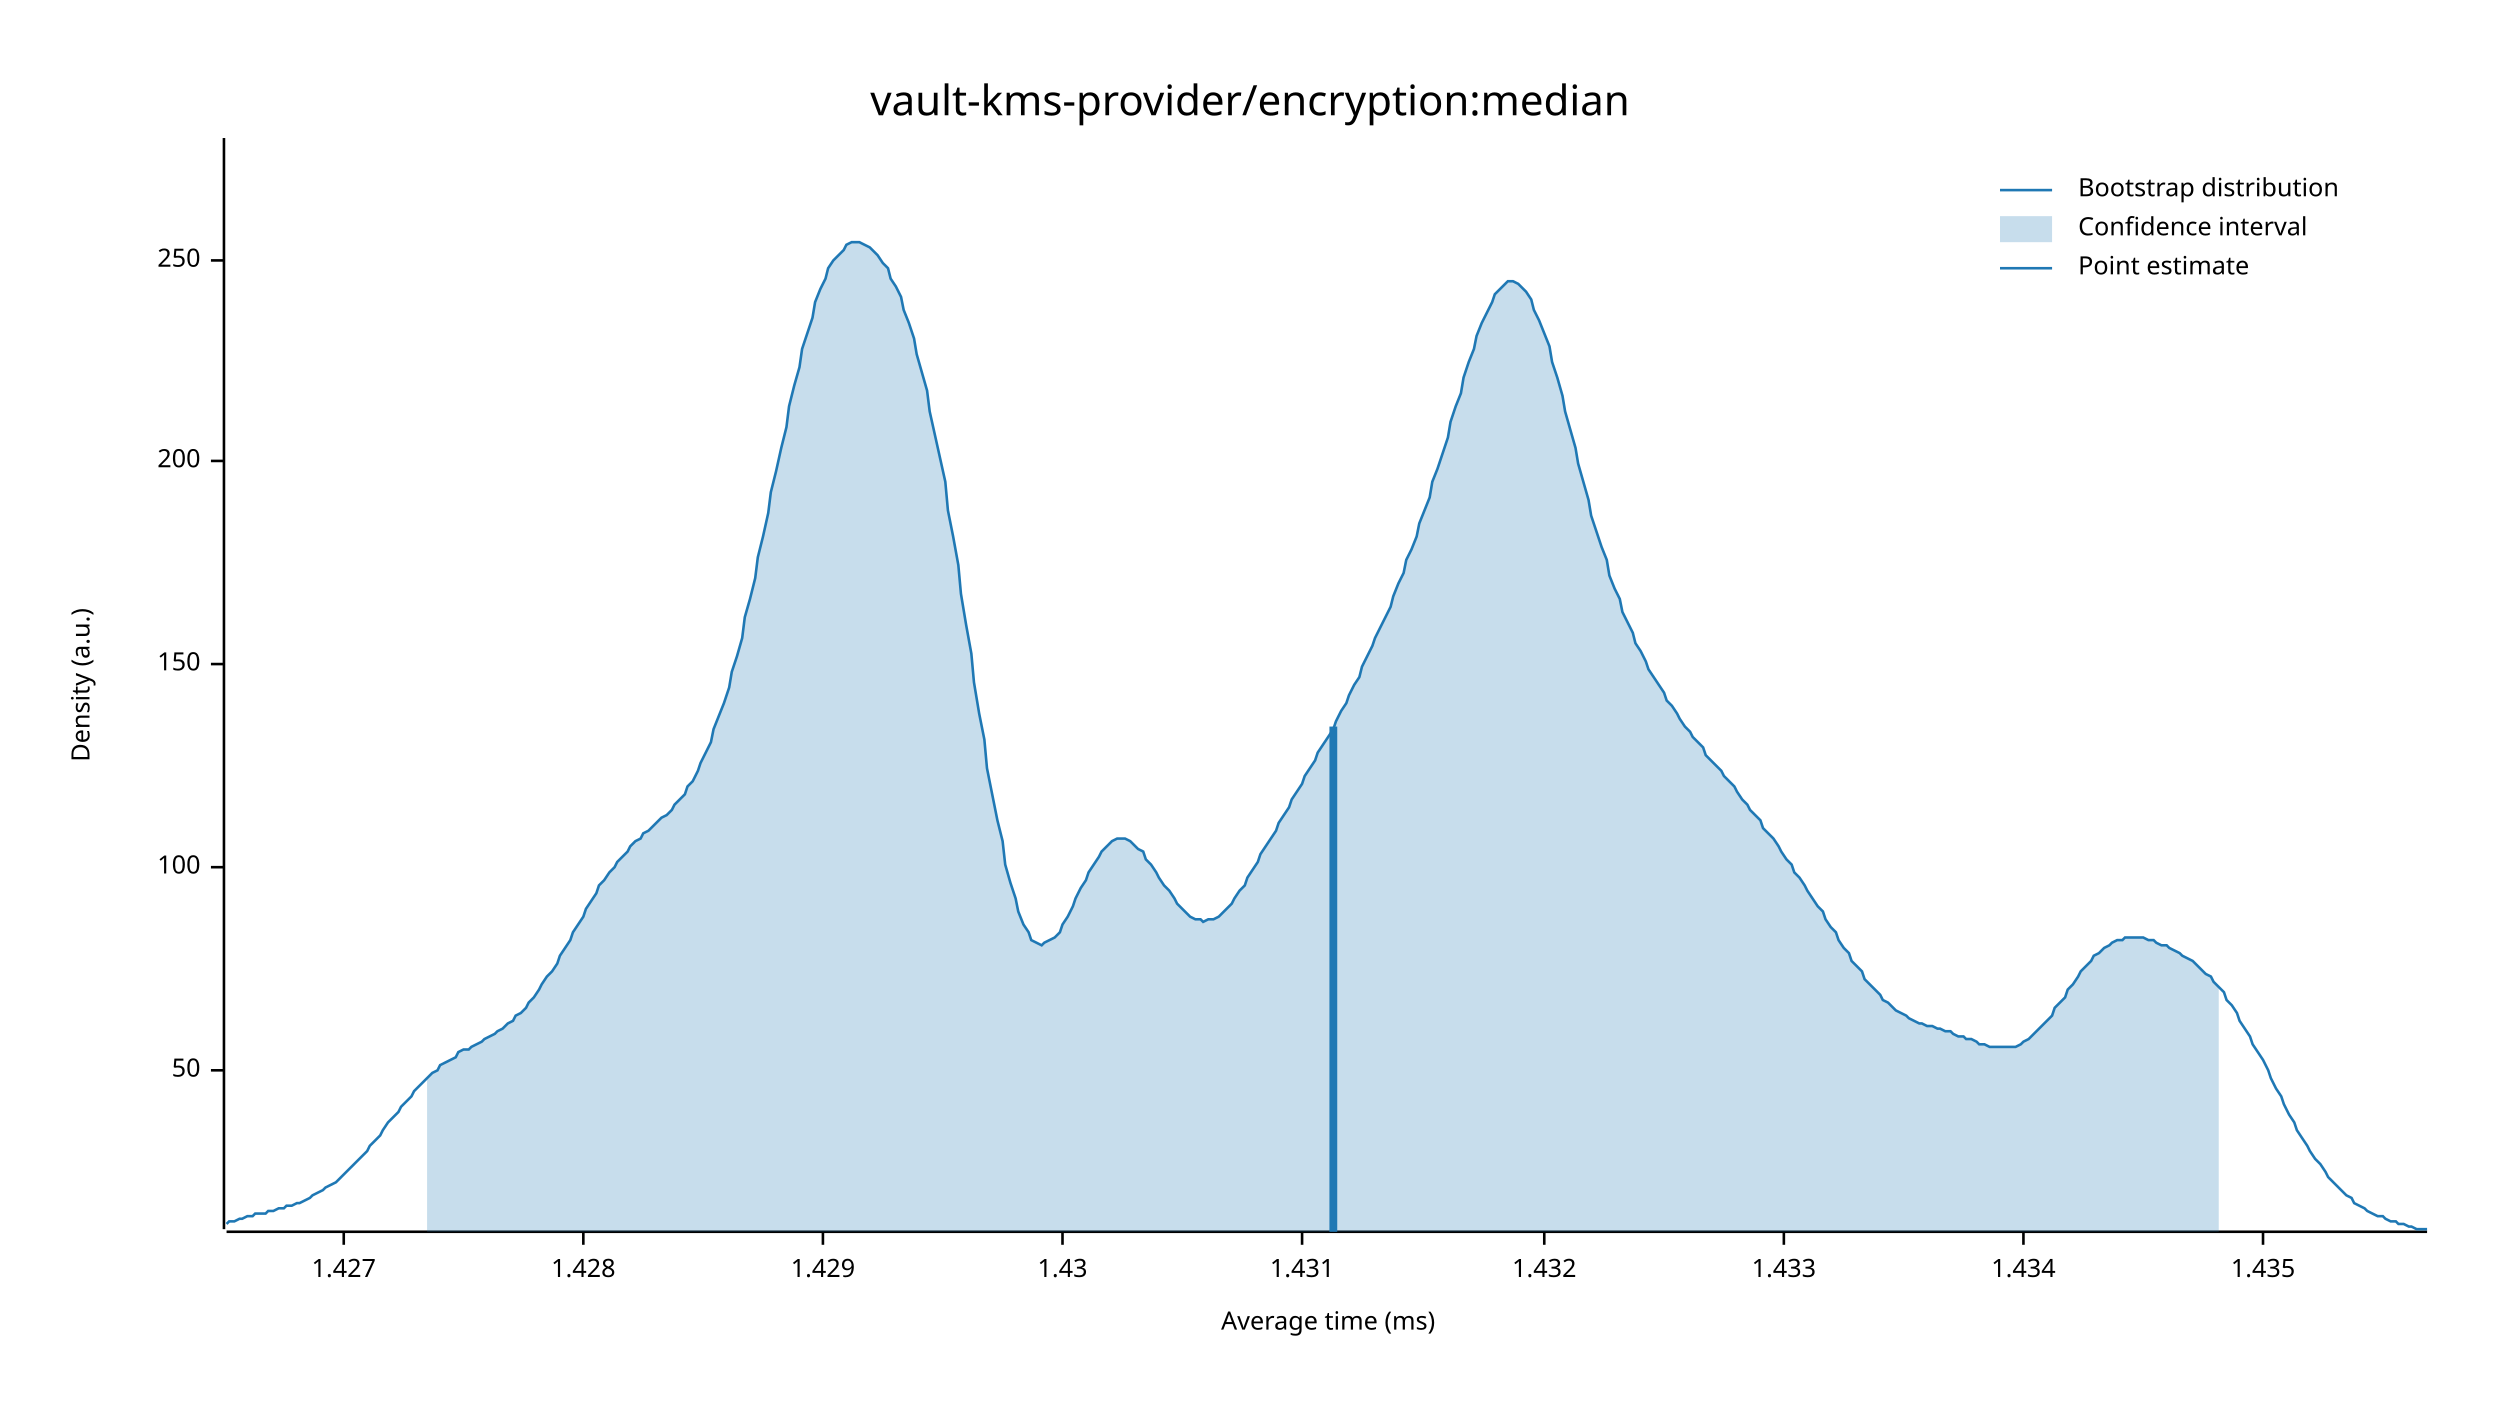
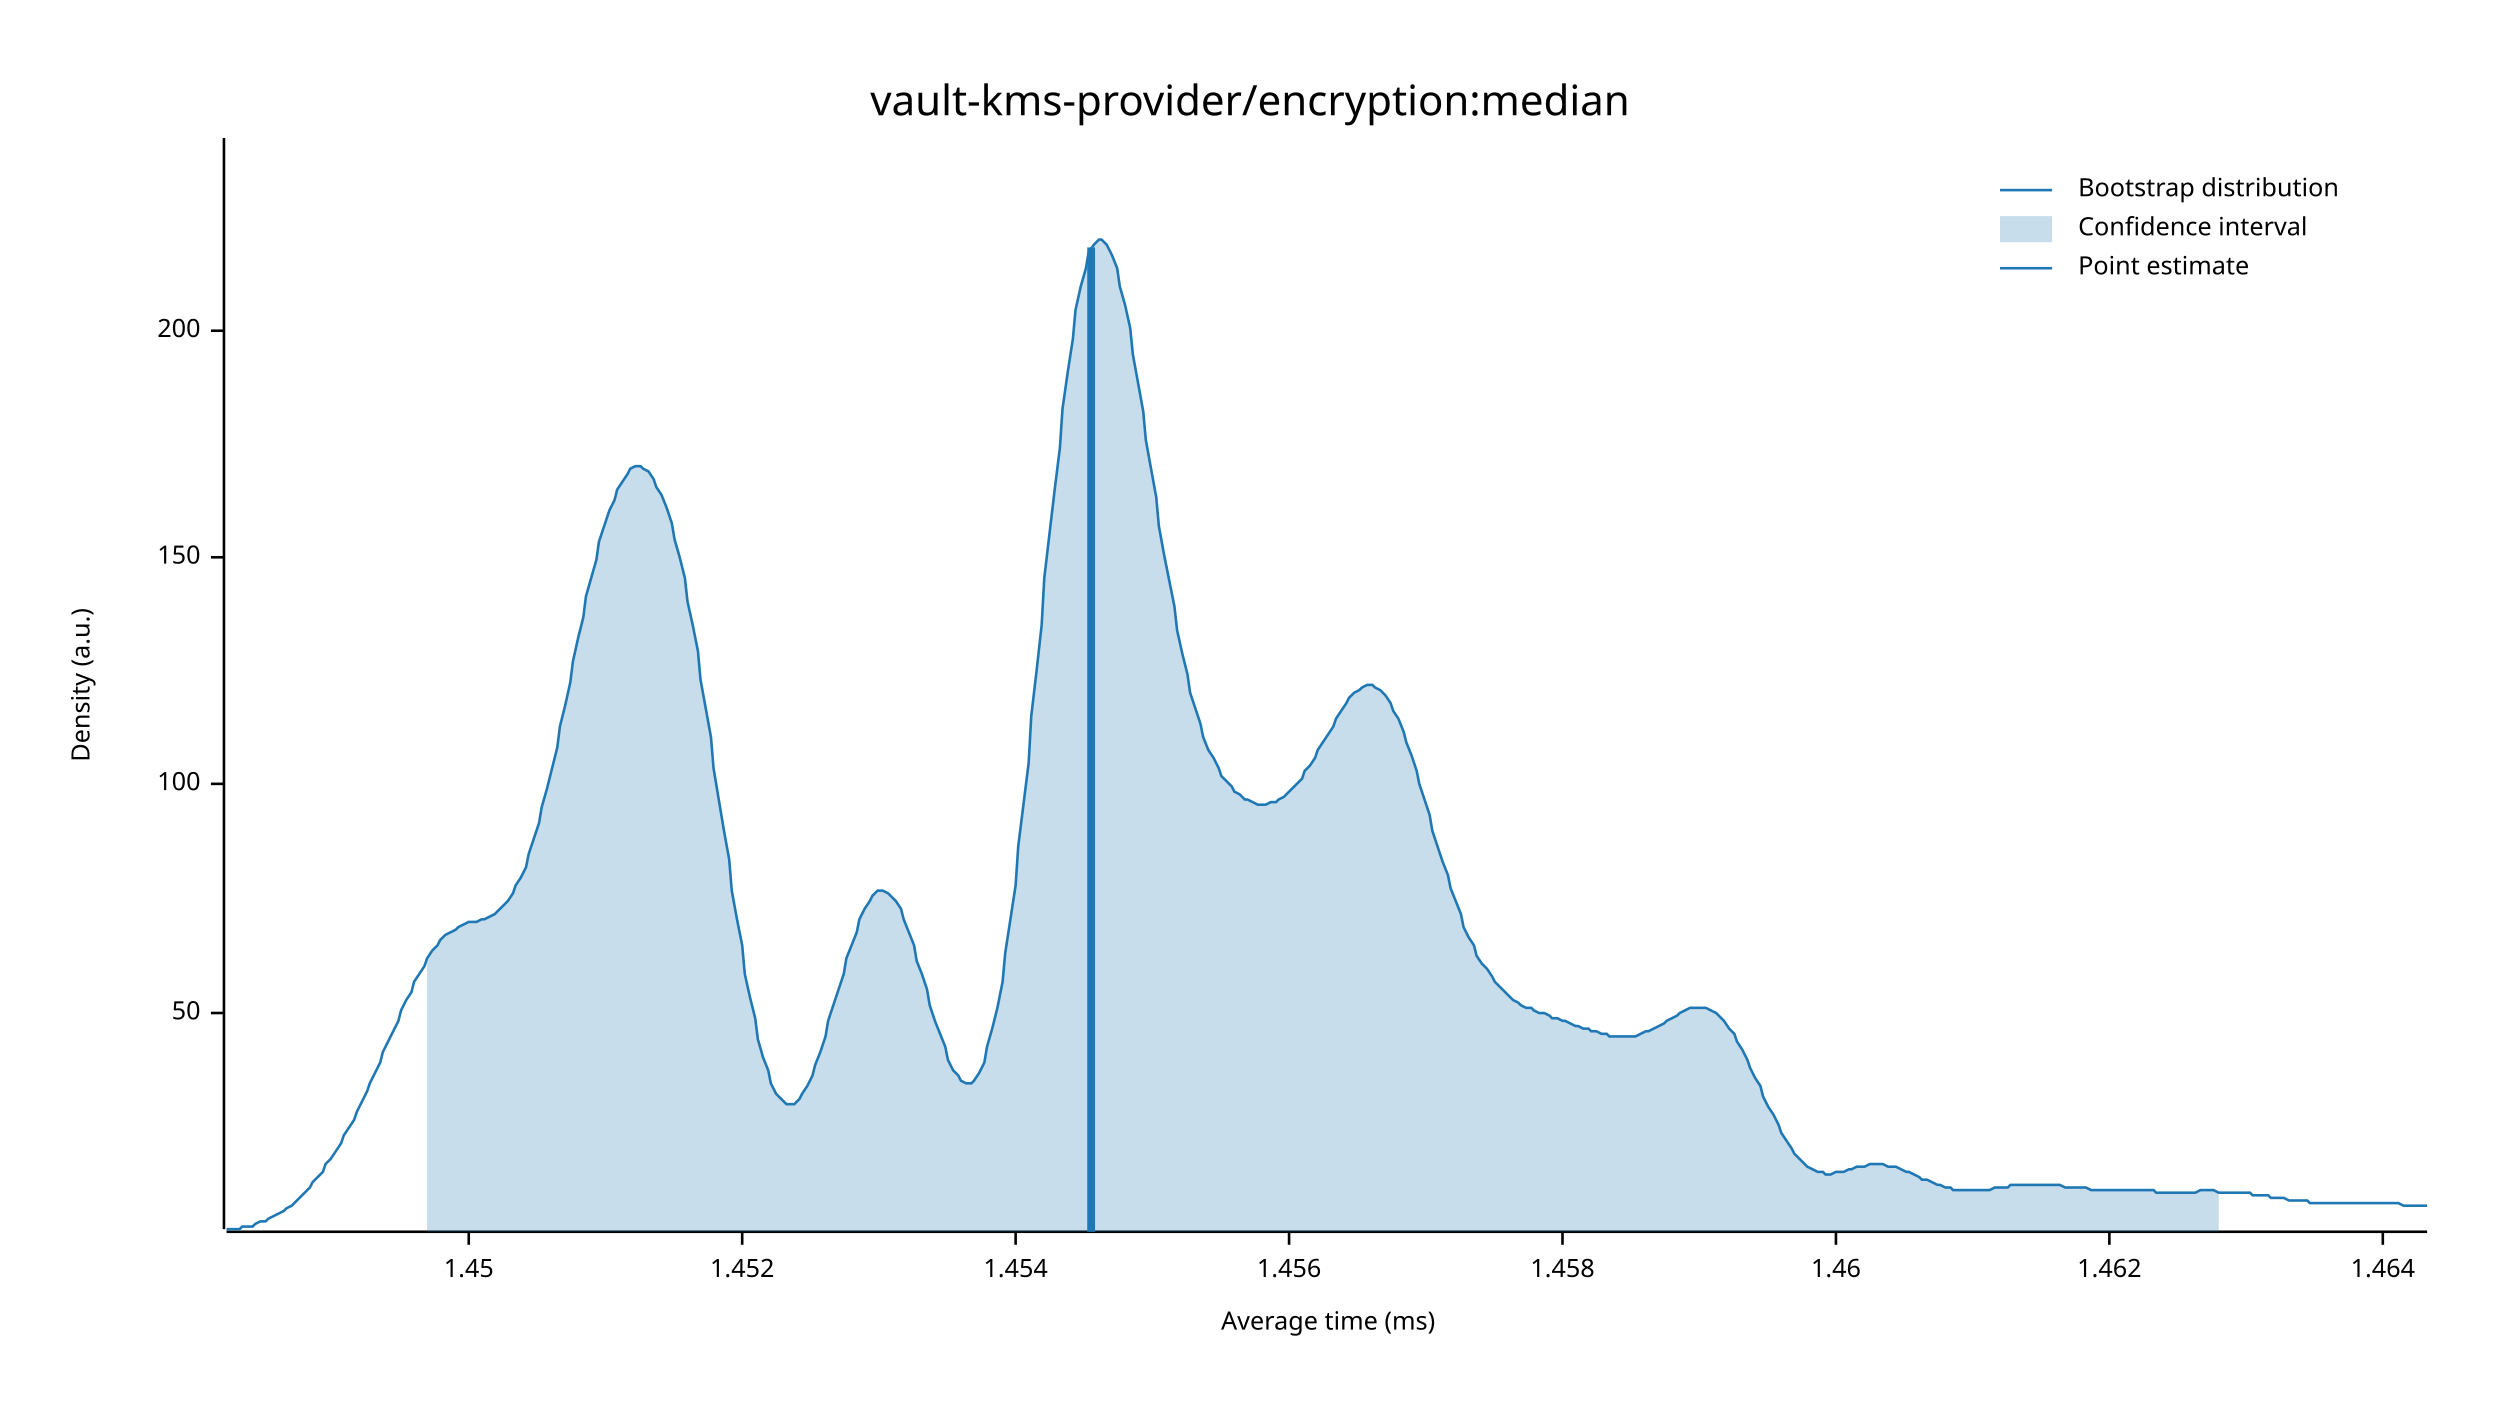
<svg xmlns="http://www.w3.org/2000/svg" width="960" height="540" viewBox="0 0 960 540">
  <text x="480" y="32" dy="0.76em" text-anchor="middle" font-family="sans-serif" font-size="16.129" opacity="1" fill="#000000">
vault-kms-provider/encryption:median
</text>
  <text x="27" y="263" dy="0.76em" text-anchor="middle" font-family="sans-serif" font-size="9.677" opacity="1" fill="#000000" transform="rotate(270, 27, 263)">
Density (a.u.)
</text>
  <text x="510" y="513" dy="-0.5ex" text-anchor="middle" font-family="sans-serif" font-size="9.677" opacity="1" fill="#000000">
Average time (ms)
</text>
  <polyline fill="none" opacity="1" stroke="#000000" stroke-width="1" points="86,53 86,472 " />
-   <text x="77" y="411" dy="0.5ex" text-anchor="end" font-family="sans-serif" font-size="9.677" opacity="1" fill="#000000">
+   <text x="77" y="389" dy="0.5ex" text-anchor="end" font-family="sans-serif" font-size="9.677" opacity="1" fill="#000000">
50
</text>
-   <polyline fill="none" opacity="1" stroke="#000000" stroke-width="1" points="81,411 86,411 " />
-   <text x="77" y="333" dy="0.5ex" text-anchor="end" font-family="sans-serif" font-size="9.677" opacity="1" fill="#000000">
+   <polyline fill="none" opacity="1" stroke="#000000" stroke-width="1" points="81,389 86,389 " />
+   <text x="77" y="301" dy="0.5ex" text-anchor="end" font-family="sans-serif" font-size="9.677" opacity="1" fill="#000000">
100
</text>
-   <polyline fill="none" opacity="1" stroke="#000000" stroke-width="1" points="81,333 86,333 " />
-   <text x="77" y="255" dy="0.5ex" text-anchor="end" font-family="sans-serif" font-size="9.677" opacity="1" fill="#000000">
+   <polyline fill="none" opacity="1" stroke="#000000" stroke-width="1" points="81,301 86,301 " />
+   <text x="77" y="214" dy="0.5ex" text-anchor="end" font-family="sans-serif" font-size="9.677" opacity="1" fill="#000000">
150
</text>
-   <polyline fill="none" opacity="1" stroke="#000000" stroke-width="1" points="81,255 86,255 " />
-   <text x="77" y="177" dy="0.5ex" text-anchor="end" font-family="sans-serif" font-size="9.677" opacity="1" fill="#000000">
+   <polyline fill="none" opacity="1" stroke="#000000" stroke-width="1" points="81,214 86,214 " />
+   <text x="77" y="127" dy="0.5ex" text-anchor="end" font-family="sans-serif" font-size="9.677" opacity="1" fill="#000000">
200
</text>
-   <polyline fill="none" opacity="1" stroke="#000000" stroke-width="1" points="81,177 86,177 " />
-   <text x="77" y="100" dy="0.5ex" text-anchor="end" font-family="sans-serif" font-size="9.677" opacity="1" fill="#000000">
- 250
+   <polyline fill="none" opacity="1" stroke="#000000" stroke-width="1" points="81,127 86,127 " />
+   <polyline fill="none" opacity="1" stroke="#000000" stroke-width="1" points="87,473 932,473 " />
+   <text x="180" y="483" dy="0.76em" text-anchor="middle" font-family="sans-serif" font-size="9.677" opacity="1" fill="#000000">
+ 1.45
</text>
-   <polyline fill="none" opacity="1" stroke="#000000" stroke-width="1" points="81,100 86,100 " />
-   <polyline fill="none" opacity="1" stroke="#000000" stroke-width="1" points="87,473 932,473 " />
-   <text x="132" y="483" dy="0.76em" text-anchor="middle" font-family="sans-serif" font-size="9.677" opacity="1" fill="#000000">
- 1.427
+   <polyline fill="none" opacity="1" stroke="#000000" stroke-width="1" points="180,473 180,478 " />
+   <text x="285" y="483" dy="0.76em" text-anchor="middle" font-family="sans-serif" font-size="9.677" opacity="1" fill="#000000">
+ 1.452
</text>
-   <polyline fill="none" opacity="1" stroke="#000000" stroke-width="1" points="132,473 132,478 " />
-   <text x="224" y="483" dy="0.76em" text-anchor="middle" font-family="sans-serif" font-size="9.677" opacity="1" fill="#000000">
- 1.428
+   <polyline fill="none" opacity="1" stroke="#000000" stroke-width="1" points="285,473 285,478 " />
+   <text x="390" y="483" dy="0.76em" text-anchor="middle" font-family="sans-serif" font-size="9.677" opacity="1" fill="#000000">
+ 1.454
</text>
-   <polyline fill="none" opacity="1" stroke="#000000" stroke-width="1" points="224,473 224,478 " />
-   <text x="316" y="483" dy="0.76em" text-anchor="middle" font-family="sans-serif" font-size="9.677" opacity="1" fill="#000000">
- 1.429
+   <polyline fill="none" opacity="1" stroke="#000000" stroke-width="1" points="390,473 390,478 " />
+   <text x="495" y="483" dy="0.76em" text-anchor="middle" font-family="sans-serif" font-size="9.677" opacity="1" fill="#000000">
+ 1.456
</text>
-   <polyline fill="none" opacity="1" stroke="#000000" stroke-width="1" points="316,473 316,478 " />
-   <text x="408" y="483" dy="0.76em" text-anchor="middle" font-family="sans-serif" font-size="9.677" opacity="1" fill="#000000">
- 1.43
+   <polyline fill="none" opacity="1" stroke="#000000" stroke-width="1" points="495,473 495,478 " />
+   <text x="600" y="483" dy="0.76em" text-anchor="middle" font-family="sans-serif" font-size="9.677" opacity="1" fill="#000000">
+ 1.458
</text>
-   <polyline fill="none" opacity="1" stroke="#000000" stroke-width="1" points="408,473 408,478 " />
-   <text x="500" y="483" dy="0.76em" text-anchor="middle" font-family="sans-serif" font-size="9.677" opacity="1" fill="#000000">
- 1.431
+   <polyline fill="none" opacity="1" stroke="#000000" stroke-width="1" points="600,473 600,478 " />
+   <text x="705" y="483" dy="0.76em" text-anchor="middle" font-family="sans-serif" font-size="9.677" opacity="1" fill="#000000">
+ 1.46
</text>
-   <polyline fill="none" opacity="1" stroke="#000000" stroke-width="1" points="500,473 500,478 " />
-   <text x="593" y="483" dy="0.76em" text-anchor="middle" font-family="sans-serif" font-size="9.677" opacity="1" fill="#000000">
- 1.432
+   <polyline fill="none" opacity="1" stroke="#000000" stroke-width="1" points="705,473 705,478 " />
+   <text x="810" y="483" dy="0.76em" text-anchor="middle" font-family="sans-serif" font-size="9.677" opacity="1" fill="#000000">
+ 1.462
</text>
-   <polyline fill="none" opacity="1" stroke="#000000" stroke-width="1" points="593,473 593,478 " />
-   <text x="685" y="483" dy="0.76em" text-anchor="middle" font-family="sans-serif" font-size="9.677" opacity="1" fill="#000000">
- 1.433
+   <polyline fill="none" opacity="1" stroke="#000000" stroke-width="1" points="810,473 810,478 " />
+   <text x="915" y="483" dy="0.76em" text-anchor="middle" font-family="sans-serif" font-size="9.677" opacity="1" fill="#000000">
+ 1.464
</text>
-   <polyline fill="none" opacity="1" stroke="#000000" stroke-width="1" points="685,473 685,478 " />
-   <text x="777" y="483" dy="0.76em" text-anchor="middle" font-family="sans-serif" font-size="9.677" opacity="1" fill="#000000">
- 1.434
- </text>
-   <polyline fill="none" opacity="1" stroke="#000000" stroke-width="1" points="777,473 777,478 " />
-   <text x="869" y="483" dy="0.76em" text-anchor="middle" font-family="sans-serif" font-size="9.677" opacity="1" fill="#000000">
- 1.435
- </text>
-   <polyline fill="none" opacity="1" stroke="#000000" stroke-width="1" points="869,473 869,478 " />
-   <polyline fill="none" opacity="1" stroke="#1F78B4" stroke-width="1" points="87,470 88,469 90,469 92,468 93,468 95,467 97,467 98,466 100,466 102,466 103,465 105,465 107,464 109,464 110,463 112,463 114,462 115,462 117,461 119,460 120,459 122,458 124,457 125,456 127,455 129,454 131,452 132,451 134,449 136,447 137,446 139,444 141,442 142,440 144,438 146,436 147,434 149,431 151,429 153,427 154,425 156,423 158,421 159,419 161,417 163,415 164,414 166,412 168,411 169,409 171,408 173,407 175,406 176,404 178,403 180,403 181,402 183,401 185,400 186,399 188,398 190,397 191,396 193,395 195,393 197,392 198,390 200,389 202,387 203,385 205,383 207,380 208,378 210,375 212,373 214,370 215,367 217,364 219,361 220,358 222,355 224,352 225,349 227,346 229,343 230,340 232,338 234,335 236,333 237,331 239,329 241,327 242,325 244,323 246,322 247,320 249,319 251,317 252,316 254,314 256,313 258,311 259,309 261,307 263,305 264,302 266,300 268,296 269,293 271,289 273,285 274,280 276,275 278,270 280,264 281,258 283,252 285,245 286,237 288,230 290,222 291,214 293,206 295,197 296,189 298,181 300,172 302,164 303,156 305,148 307,141 308,134 310,128 312,122 313,116 315,111 317,107 318,103 320,100 322,98 324,96 325,94 327,93 329,93 330,93 332,94 334,95 335,96 337,98 339,101 341,103 342,107 344,110 346,114 347,119 349,124 351,130 352,136 354,143 356,150 357,158 359,167 361,176 363,185 364,196 366,206 368,217 369,228 371,240 373,251 374,262 376,274 378,284 379,295 381,305 383,315 385,323 386,332 388,339 390,345 391,350 393,355 395,358 396,361 398,362 400,363 401,362 403,361 405,360 407,358 408,355 410,352 412,348 413,345 415,341 417,338 418,335 420,332 422,329 423,327 425,325 427,323 429,322 430,322 432,322 434,323 435,324 437,326 439,327 440,330 442,332 444,335 445,337 447,340 449,342 451,345 452,347 454,349 456,351 457,352 459,353 461,353 462,354 464,353 466,353 468,352 469,351 471,349 473,347 474,345 476,342 478,340 479,337 481,334 483,331 484,328 486,325 488,322 490,319 491,316 493,313 495,310 496,307 498,304 500,301 501,298 503,295 505,292 506,289 508,286 510,283 512,280 513,277 515,273 517,270 518,267 520,263 522,260 523,256 525,252 527,248 528,245 530,241 532,237 534,233 535,229 537,224 539,220 540,215 542,211 544,206 545,201 547,196 549,191 550,185 552,180 554,174 556,168 557,162 559,156 561,151 562,145 564,139 566,134 567,129 569,124 571,120 573,116 574,113 576,111 578,109 579,108 581,108 583,109 584,110 586,112 588,115 589,119 591,123 593,128 595,133 596,139 598,145 600,152 601,158 603,165 605,172 606,178 608,185 610,192 611,198 613,204 615,210 617,215 618,221 620,226 622,230 623,235 625,239 627,243 628,247 630,250 632,254 633,257 635,260 637,263 639,266 640,269 642,271 644,274 645,276 647,279 649,281 650,283 652,285 654,287 655,290 657,292 659,294 661,296 662,298 664,300 666,302 667,304 669,307 671,309 672,311 674,313 676,315 677,318 679,320 681,322 683,325 684,327 686,330 688,332 689,335 691,337 693,340 694,342 696,345 698,348 700,350 701,353 703,356 705,358 706,361 708,364 710,366 711,369 713,371 715,373 716,376 718,378 720,380 722,382 723,384 725,385 727,387 728,388 730,389 732,390 733,391 735,392 737,393 738,393 740,394 742,394 744,395 745,395 747,396 749,396 750,397 752,398 754,398 755,399 757,399 759,400 760,401 762,401 764,402 766,402 767,402 769,402 771,402 772,402 774,402 776,401 777,400 779,399 781,397 782,396 784,394 786,392 788,390 789,387 791,385 793,383 794,380 796,378 798,375 799,373 801,371 803,369 804,367 806,366 808,364 810,363 811,362 813,361 815,361 816,360 818,360 820,360 821,360 823,360 825,361 827,361 828,362 830,363 832,363 833,364 835,365 837,366 838,367 840,368 842,369 843,370 845,372 847,374 849,375 850,377 852,379 854,381 855,384 857,386 859,389 860,392 862,395 864,398 865,401 867,404 869,407 871,411 872,414 874,418 876,421 877,424 879,428 881,431 882,434 884,437 886,440 887,442 889,445 891,447 893,450 894,452 896,454 898,456 899,457 901,459 903,460 904,462 906,463 908,464 909,465 911,466 913,467 915,467 916,468 918,469 920,469 921,470 923,470 925,471 926,471 928,472 930,472 932,472 " />
-   <polygon opacity="0.25" fill="#1F78B4" points="164,414 166,412 168,411 169,409 171,408 173,407 175,406 176,404 178,403 180,403 181,402 183,401 185,400 186,399 188,398 190,397 191,396 193,395 195,393 197,392 198,390 200,389 202,387 203,385 205,383 207,380 208,378 210,375 212,373 214,370 215,367 217,364 219,361 220,358 222,355 224,352 225,349 227,346 229,343 230,340 232,338 234,335 236,333 237,331 239,329 241,327 242,325 244,323 246,322 247,320 249,319 251,317 252,316 254,314 256,313 258,311 259,309 261,307 263,305 264,302 266,300 268,296 269,293 271,289 273,285 274,280 276,275 278,270 280,264 281,258 283,252 285,245 286,237 288,230 290,222 291,214 293,206 295,197 296,189 298,181 300,172 302,164 303,156 305,148 307,141 308,134 310,128 312,122 313,116 315,111 317,107 318,103 320,100 322,98 324,96 325,94 327,93 329,93 330,93 332,94 334,95 335,96 337,98 339,101 341,103 342,107 344,110 346,114 347,119 349,124 351,130 352,136 354,143 356,150 357,158 359,167 361,176 363,185 364,196 366,206 368,217 369,228 371,240 373,251 374,262 376,274 378,284 379,295 381,305 383,315 385,323 386,332 388,339 390,345 391,350 393,355 395,358 396,361 398,362 400,363 401,362 403,361 405,360 407,358 408,355 410,352 412,348 413,345 415,341 417,338 418,335 420,332 422,329 423,327 425,325 427,323 429,322 430,322 432,322 434,323 435,324 437,326 439,327 440,330 442,332 444,335 445,337 447,340 449,342 451,345 452,347 454,349 456,351 457,352 459,353 461,353 462,354 464,353 466,353 468,352 469,351 471,349 473,347 474,345 476,342 478,340 479,337 481,334 483,331 484,328 486,325 488,322 490,319 491,316 493,313 495,310 496,307 498,304 500,301 501,298 503,295 505,292 506,289 508,286 510,283 512,280 513,277 515,273 517,270 518,267 520,263 522,260 523,256 525,252 527,248 528,245 530,241 532,237 534,233 535,229 537,224 539,220 540,215 542,211 544,206 545,201 547,196 549,191 550,185 552,180 554,174 556,168 557,162 559,156 561,151 562,145 564,139 566,134 567,129 569,124 571,120 573,116 574,113 576,111 578,109 579,108 581,108 583,109 584,110 586,112 588,115 589,119 591,123 593,128 595,133 596,139 598,145 600,152 601,158 603,165 605,172 606,178 608,185 610,192 611,198 613,204 615,210 617,215 618,221 620,226 622,230 623,235 625,239 627,243 628,247 630,250 632,254 633,257 635,260 637,263 639,266 640,269 642,271 644,274 645,276 647,279 649,281 650,283 652,285 654,287 655,290 657,292 659,294 661,296 662,298 664,300 666,302 667,304 669,307 671,309 672,311 674,313 676,315 677,318 679,320 681,322 683,325 684,327 686,330 688,332 689,335 691,337 693,340 694,342 696,345 698,348 700,350 701,353 703,356 705,358 706,361 708,364 710,366 711,369 713,371 715,373 716,376 718,378 720,380 722,382 723,384 725,385 727,387 728,388 730,389 732,390 733,391 735,392 737,393 738,393 740,394 742,394 744,395 745,395 747,396 749,396 750,397 752,398 754,398 755,399 757,399 759,400 760,401 762,401 764,402 766,402 767,402 769,402 771,402 772,402 774,402 776,401 777,400 779,399 781,397 782,396 784,394 786,392 788,390 789,387 791,385 793,383 794,380 796,378 798,375 799,373 801,371 803,369 804,367 806,366 808,364 810,363 811,362 813,361 815,361 816,360 818,360 820,360 821,360 823,360 825,361 827,361 828,362 830,363 832,363 833,364 835,365 837,366 838,367 840,368 842,369 843,370 845,372 847,374 849,375 850,377 852,379 852,473 164,473 " />
-   <polyline fill="none" opacity="1" stroke="#1F78B4" stroke-width="3" points="512,473 512,279 " />
+   <polyline fill="none" opacity="1" stroke="#000000" stroke-width="1" points="915,473 915,478 " />
+   <polyline fill="none" opacity="1" stroke="#1F78B4" stroke-width="1" points="87,472 88,472 90,472 92,472 93,471 95,471 97,471 98,470 100,469 102,469 103,468 105,467 107,466 109,465 110,464 112,463 114,461 115,460 117,458 119,456 120,454 122,452 124,450 125,447 127,445 129,442 131,439 132,436 134,433 136,430 137,427 139,423 141,419 142,416 144,412 146,408 147,404 149,400 151,396 153,392 154,388 156,384 158,381 159,377 161,374 163,371 164,368 166,365 168,363 169,361 171,359 173,358 175,357 176,356 178,355 180,354 181,354 183,354 185,353 186,353 188,352 190,351 191,350 193,348 195,346 197,343 198,340 200,337 202,333 203,328 205,322 207,316 208,310 210,303 212,295 214,287 215,279 217,271 219,262 220,254 222,245 224,237 225,229 227,222 229,215 230,208 232,202 234,196 236,192 237,188 239,185 241,182 242,180 244,179 246,179 247,180 249,181 251,184 252,187 254,190 256,195 258,201 259,207 261,214 263,222 264,231 266,240 268,250 269,261 271,272 273,283 274,295 276,307 278,319 280,330 281,342 283,353 285,363 286,374 288,383 290,391 291,399 293,406 295,411 296,416 298,420 300,422 302,424 303,424 305,424 307,422 308,420 310,417 312,413 313,409 315,404 317,398 318,392 320,386 322,380 324,374 325,368 327,363 329,358 330,353 332,349 334,346 335,344 337,342 339,342 341,343 342,344 344,346 346,349 347,353 349,358 351,363 352,369 354,374 356,380 357,386 359,392 361,397 363,402 364,407 366,411 368,413 369,415 371,416 373,416 374,415 376,412 378,408 379,402 381,395 383,387 385,377 386,366 388,353 390,340 391,325 393,309 395,293 396,275 398,258 400,240 401,222 403,205 405,188 407,172 408,157 410,143 412,130 413,119 415,110 417,103 418,97 420,94 422,92 423,92 425,94 427,98 429,103 430,110 432,117 434,126 435,136 437,147 439,158 440,169 442,180 444,191 445,202 447,213 449,223 451,233 452,242 454,251 456,259 457,266 459,272 461,278 462,283 464,288 466,291 468,295 469,298 471,300 473,302 474,304 476,305 478,307 479,307 481,308 483,309 484,309 486,309 488,308 490,308 491,307 493,306 495,304 496,303 498,301 500,299 501,296 503,294 505,291 506,288 508,285 510,282 512,279 513,276 515,273 517,270 518,268 520,266 522,265 523,264 525,263 527,263 528,264 530,265 532,267 534,270 535,273 537,276 539,281 540,285 542,290 544,296 545,301 547,307 549,313 550,319 552,325 554,331 556,336 557,341 559,346 561,351 562,356 564,360 566,363 567,367 569,370 571,372 573,375 574,377 576,379 578,381 579,382 581,384 583,385 584,386 586,387 588,387 589,388 591,389 593,389 595,390 596,391 598,391 600,392 601,392 603,393 605,394 606,394 608,395 610,395 611,396 613,396 615,397 617,397 618,398 620,398 622,398 623,398 625,398 627,398 628,398 630,397 632,396 633,396 635,395 637,394 639,393 640,392 642,391 644,390 645,389 647,388 649,387 650,387 652,387 654,387 655,387 657,388 659,389 661,391 662,392 664,395 666,397 667,400 669,403 671,407 672,410 674,414 676,417 677,421 679,425 681,428 683,432 684,435 686,438 688,441 689,443 691,445 693,447 694,448 696,449 698,450 700,450 701,451 703,451 705,450 706,450 708,450 710,449 711,449 713,448 715,448 716,448 718,447 720,447 722,447 723,447 725,448 727,448 728,448 730,449 732,450 733,450 735,451 737,452 738,453 740,453 742,454 744,455 745,455 747,456 749,456 750,457 752,457 754,457 755,457 757,457 759,457 760,457 762,457 764,457 766,456 767,456 769,456 771,456 772,455 774,455 776,455 777,455 779,455 781,455 782,455 784,455 786,455 788,455 789,455 791,455 793,456 794,456 796,456 798,456 799,456 801,456 803,457 804,457 806,457 808,457 810,457 811,457 813,457 815,457 816,457 818,457 820,457 821,457 823,457 825,457 827,457 828,458 830,458 832,458 833,458 835,458 837,458 838,458 840,458 842,458 843,458 845,457 847,457 849,457 850,457 852,458 854,458 855,458 857,458 859,458 860,458 862,458 864,458 865,459 867,459 869,459 871,459 872,460 874,460 876,460 877,460 879,461 881,461 882,461 884,461 886,461 887,462 889,462 891,462 893,462 894,462 896,462 898,462 899,462 901,462 903,462 904,462 906,462 908,462 909,462 911,462 913,462 915,462 916,462 918,462 920,462 921,462 923,463 925,463 926,463 928,463 930,463 932,463 " />
+   <polygon opacity="0.25" fill="#1F78B4" points="164,368 166,365 168,363 169,361 171,359 173,358 175,357 176,356 178,355 180,354 181,354 183,354 185,353 186,353 188,352 190,351 191,350 193,348 195,346 197,343 198,340 200,337 202,333 203,328 205,322 207,316 208,310 210,303 212,295 214,287 215,279 217,271 219,262 220,254 222,245 224,237 225,229 227,222 229,215 230,208 232,202 234,196 236,192 237,188 239,185 241,182 242,180 244,179 246,179 247,180 249,181 251,184 252,187 254,190 256,195 258,201 259,207 261,214 263,222 264,231 266,240 268,250 269,261 271,272 273,283 274,295 276,307 278,319 280,330 281,342 283,353 285,363 286,374 288,383 290,391 291,399 293,406 295,411 296,416 298,420 300,422 302,424 303,424 305,424 307,422 308,420 310,417 312,413 313,409 315,404 317,398 318,392 320,386 322,380 324,374 325,368 327,363 329,358 330,353 332,349 334,346 335,344 337,342 339,342 341,343 342,344 344,346 346,349 347,353 349,358 351,363 352,369 354,374 356,380 357,386 359,392 361,397 363,402 364,407 366,411 368,413 369,415 371,416 373,416 374,415 376,412 378,408 379,402 381,395 383,387 385,377 386,366 388,353 390,340 391,325 393,309 395,293 396,275 398,258 400,240 401,222 403,205 405,188 407,172 408,157 410,143 412,130 413,119 415,110 417,103 418,97 420,94 422,92 423,92 425,94 427,98 429,103 430,110 432,117 434,126 435,136 437,147 439,158 440,169 442,180 444,191 445,202 447,213 449,223 451,233 452,242 454,251 456,259 457,266 459,272 461,278 462,283 464,288 466,291 468,295 469,298 471,300 473,302 474,304 476,305 478,307 479,307 481,308 483,309 484,309 486,309 488,308 490,308 491,307 493,306 495,304 496,303 498,301 500,299 501,296 503,294 505,291 506,288 508,285 510,282 512,279 513,276 515,273 517,270 518,268 520,266 522,265 523,264 525,263 527,263 528,264 530,265 532,267 534,270 535,273 537,276 539,281 540,285 542,290 544,296 545,301 547,307 549,313 550,319 552,325 554,331 556,336 557,341 559,346 561,351 562,356 564,360 566,363 567,367 569,370 571,372 573,375 574,377 576,379 578,381 579,382 581,384 583,385 584,386 586,387 588,387 589,388 591,389 593,389 595,390 596,391 598,391 600,392 601,392 603,393 605,394 606,394 608,395 610,395 611,396 613,396 615,397 617,397 618,398 620,398 622,398 623,398 625,398 627,398 628,398 630,397 632,396 633,396 635,395 637,394 639,393 640,392 642,391 644,390 645,389 647,388 649,387 650,387 652,387 654,387 655,387 657,388 659,389 661,391 662,392 664,395 666,397 667,400 669,403 671,407 672,410 674,414 676,417 677,421 679,425 681,428 683,432 684,435 686,438 688,441 689,443 691,445 693,447 694,448 696,449 698,450 700,450 701,451 703,451 705,450 706,450 708,450 710,449 711,449 713,448 715,448 716,448 718,447 720,447 722,447 723,447 725,448 727,448 728,448 730,449 732,450 733,450 735,451 737,452 738,453 740,453 742,454 744,455 745,455 747,456 749,456 750,457 752,457 754,457 755,457 757,457 759,457 760,457 762,457 764,457 766,456 767,456 769,456 771,456 772,455 774,455 776,455 777,455 779,455 781,455 782,455 784,455 786,455 788,455 789,455 791,455 793,456 794,456 796,456 798,456 799,456 801,456 803,457 804,457 806,457 808,457 810,457 811,457 813,457 815,457 816,457 818,457 820,457 821,457 823,457 825,457 827,457 828,458 830,458 832,458 833,458 835,458 837,458 838,458 840,458 842,458 843,458 845,457 847,457 849,457 850,457 852,458 852,473 164,473 " />
+   <polyline fill="none" opacity="1" stroke="#1F78B4" stroke-width="3" points="419,473 419,95 " />
  <text x="798" y="68" dy="0.76em" text-anchor="start" font-family="sans-serif" font-size="9.677" opacity="1" fill="#000000">
Bootstrap distribution
</text>
  <text x="798" y="83" dy="0.76em" text-anchor="start" font-family="sans-serif" font-size="9.677" opacity="1" fill="#000000">
Confidence interval
</text>
  <text x="798" y="98" dy="0.76em" text-anchor="start" font-family="sans-serif" font-size="9.677" opacity="1" fill="#000000">
Point estimate
</text>
  <polyline fill="none" opacity="1" stroke="#1F78B4" stroke-width="1" points="768,73 788,73 " />
  <rect x="768" y="83" width="20" height="10" opacity="0.25" fill="#1F78B4" stroke="none" />
  <polyline fill="none" opacity="1" stroke="#1F78B4" stroke-width="1" points="768,103 788,103 " />
</svg>
